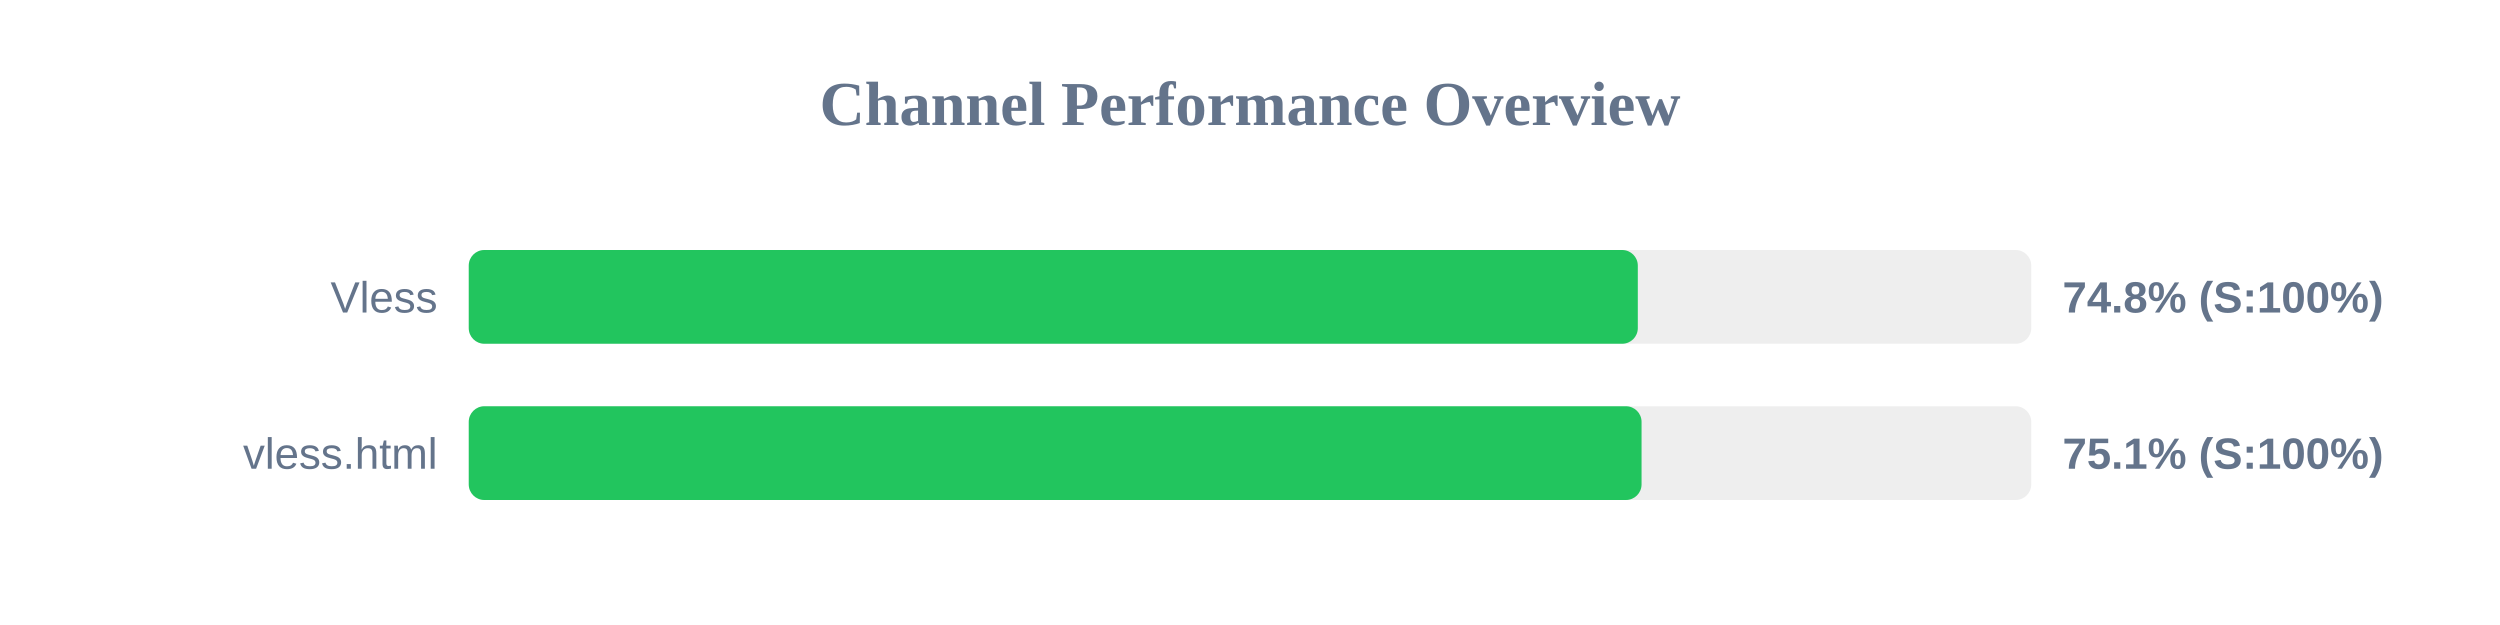
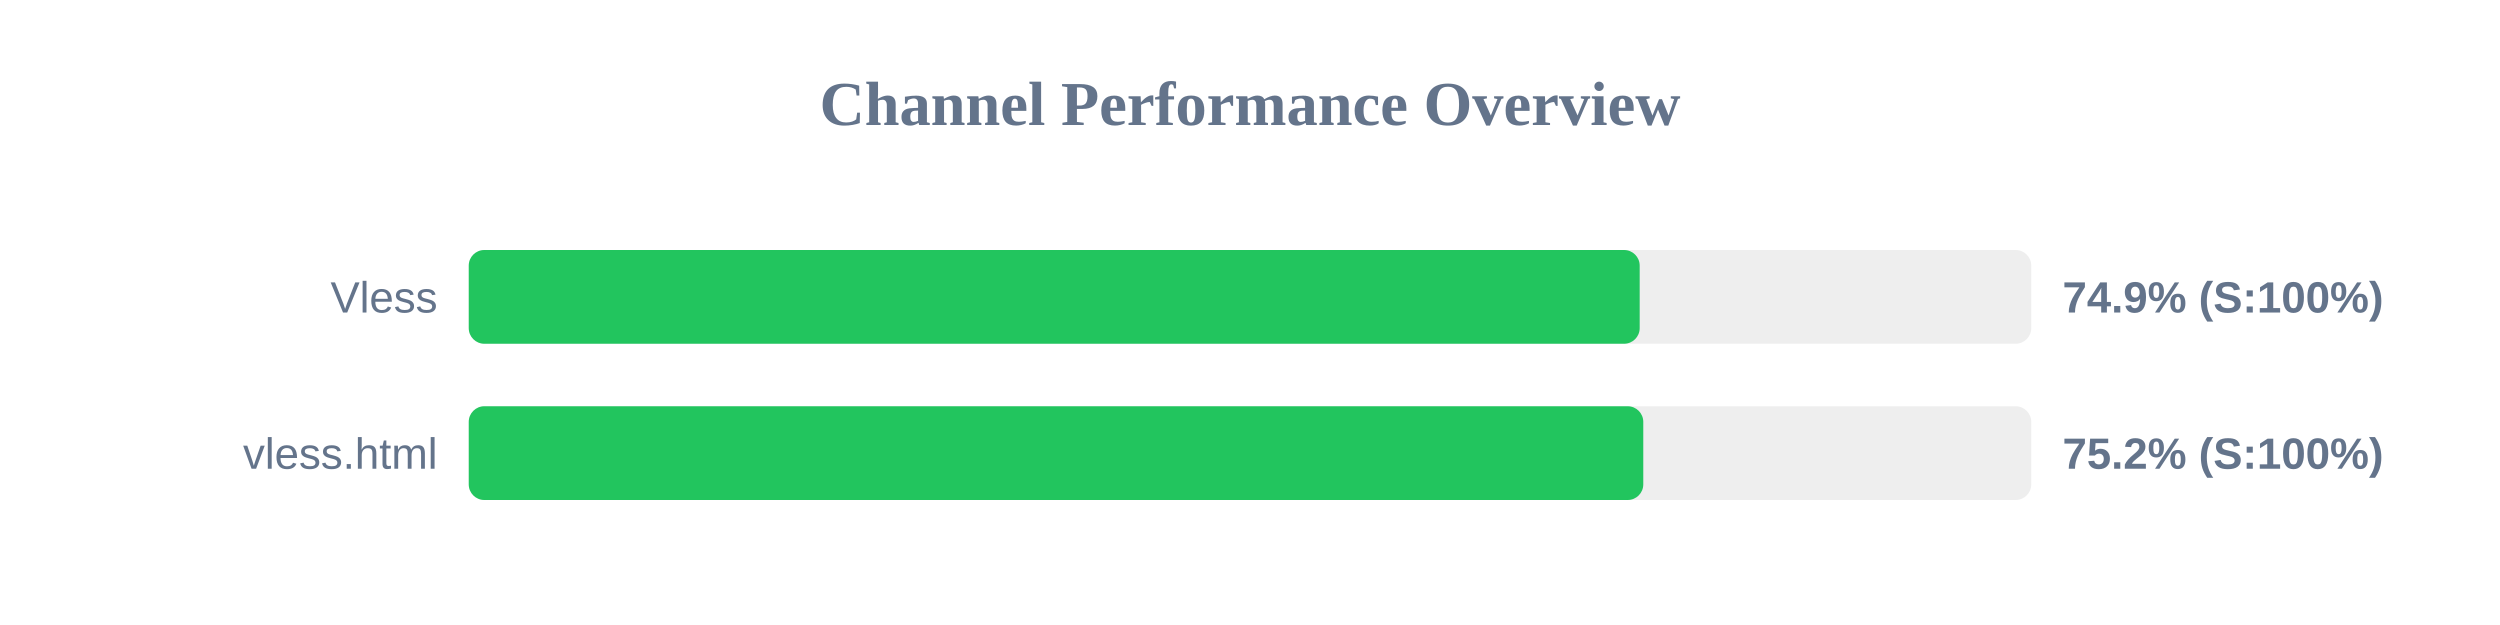
<svg xmlns="http://www.w3.org/2000/svg" width="800" height="200" version="1.1">
  <style>
        .row { font: 14px Arial; fill: #64748b; }
        .score { font: bold 14px Arial; fill: #64748b; }
    </style>
  <text x="400" y="40" text-anchor="middle" font-size="20px" font-weight="bold" fill="#64748b">Channel Performance Overview</text>
  <rect x="150" y="80" width="500" height="30" fill="#eee" rx="5" />
-   <rect x="150" y="80" width="374.1" height="30" fill="#22c55e" rx="5" />
+   <rect x="150" y="80" width="374.7" height="30" fill="#22c55e" rx="5" />
  <text x="140" y="100" text-anchor="end" class="row">Vless</text>
-   <text x="660" y="100" text-anchor="start" class="score">74.8% (S:100%)</text>
+   <text x="660" y="100" text-anchor="start" class="score">74.9% (S:100%)</text>
  <rect x="150" y="130" width="500" height="30" fill="#eee" rx="5" />
-   <rect x="150" y="130" width="375.3" height="30" fill="#22c55e" rx="5" />
+   <rect x="150" y="130" width="375.85" height="30" fill="#22c55e" rx="5" />
  <text x="140" y="150" text-anchor="end" class="row">vless.html</text>
-   <text x="660" y="150" text-anchor="start" class="score">75.1% (S:100%)</text>
+   <text x="660" y="150" text-anchor="start" class="score">75.2% (S:100%)</text>
</svg>
